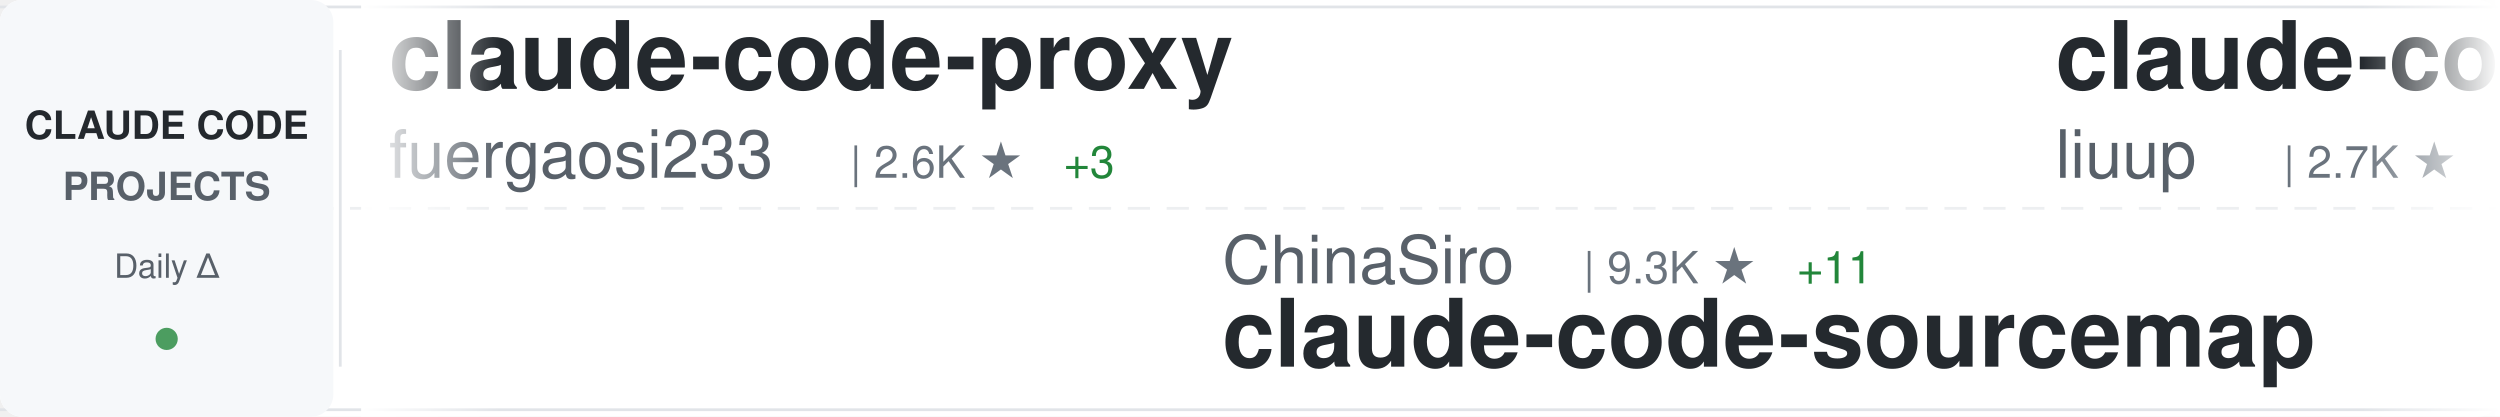
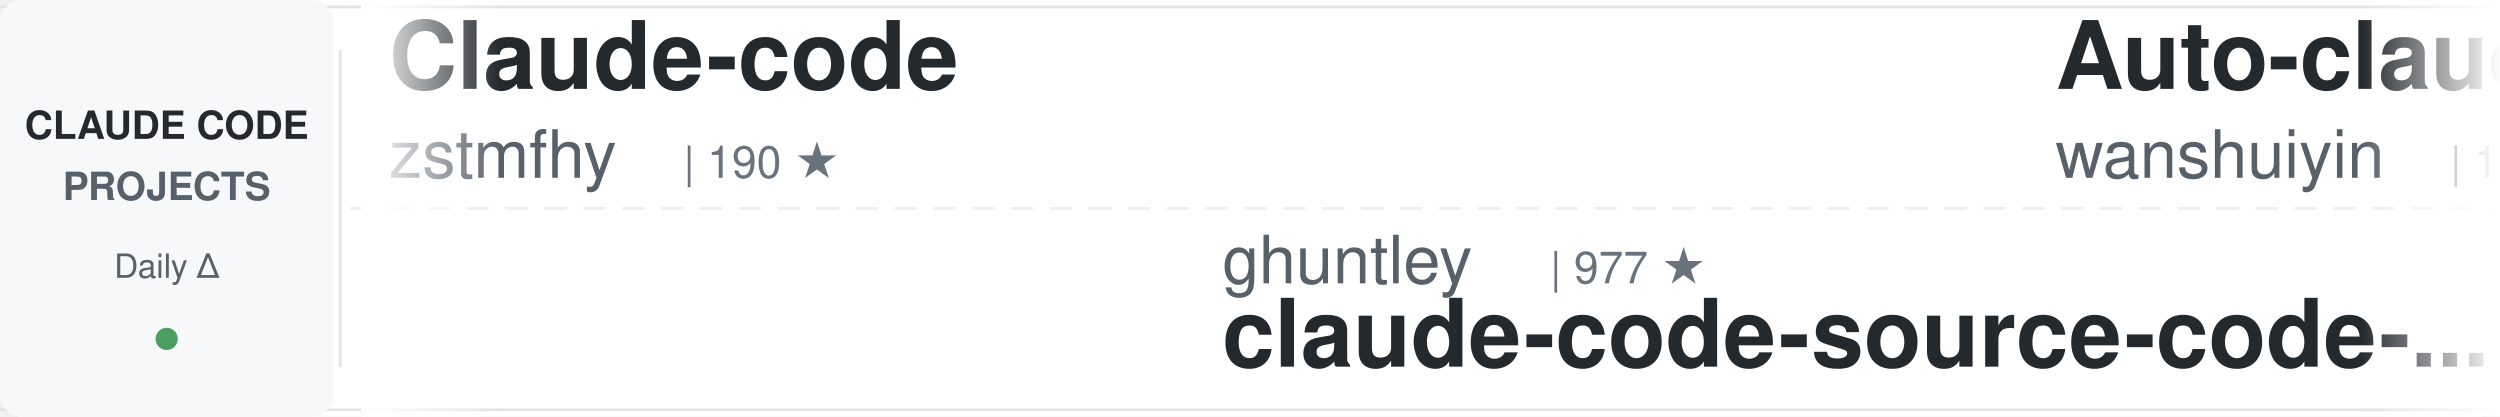
<svg xmlns="http://www.w3.org/2000/svg" width="900" height="150">
  <defs>
    <linearGradient id="awesomeLeftFade" x1="0%" y1="0%" x2="100%" y2="0%">
      <stop offset="0%" style="stop-color:#ffffff;stop-opacity:1" />
      <stop offset="100%" style="stop-color:#ffffff;stop-opacity:0" />
    </linearGradient>
    <linearGradient id="awesomeRightFade" x1="0%" y1="0%" x2="100%" y2="0%">
      <stop offset="0%" style="stop-color:#ffffff;stop-opacity:0" />
      <stop offset="100%" style="stop-color:#ffffff;stop-opacity:1" />
    </linearGradient>
  </defs>
  <rect width="900" height="150" fill="#ffffff" rx="8" />
  <rect x="0" y="2" width="900" height="1" fill="#e1e4e8" />
  <rect x="0" y="147" width="900" height="1" fill="#e1e4e8" />
  <line x1="0" y1="75" x2="900" y2="75" stroke="#e1e4e8" stroke-width="1" stroke-dasharray="8 6" opacity="0.6" />
  <rect x="0" y="0" width="120" height="150" fill="#f6f8fa" rx="8" />
  <text x="60" y="50" font-family="-apple-system, BlinkMacSystemFont, 'Segoe UI', Helvetica, Arial, sans-serif" font-size="14" font-weight="600" fill="#24292e" text-anchor="middle">CLAUDE CODE</text>
  <text x="60" y="72" font-family="-apple-system, BlinkMacSystemFont, 'Segoe UI', Helvetica, Arial, sans-serif" font-size="14" font-weight="600" fill="#586069" text-anchor="middle">PROJECTS</text>
  <text x="60" y="100" font-family="-apple-system, BlinkMacSystemFont, 'Segoe UI', Helvetica, Arial, sans-serif" font-size="12" font-weight="500" fill="#586069" text-anchor="middle">Daily Δ</text>
  <circle cx="60" cy="122" r="4" fill="#22863a" opacity="0.8" />
  <rect x="122" y="18" width="1" height="114" fill="#e1e4e8" />
  <clipPath id="awesomeTickerClip">
    <rect x="130" y="0" width="770" height="150" />
  </clipPath>
  <g clip-path="url(#awesomeTickerClip)">
    <g id="awesomeTickerItems">
      <animateTransform attributeName="transform" attributeType="XML" type="translate" from="0 0" to="-3000 0" dur="54s" repeatCount="indefinite" />
      <g transform="translate(0, 0)">
-         <text x="140" y="32" font-family="-apple-system, BlinkMacSystemFont, 'Segoe UI', Helvetica, Arial, sans-serif" font-size="34" font-weight="600" fill="#24292e">claude-code-proxy</text>
-         <text x="140" y="64" font-family="-apple-system, BlinkMacSystemFont, 'Segoe UI', Helvetica, Arial, sans-serif" font-size="24" font-weight="400" fill="#586069">fuergaosi233</text>
-         <text x="306" y="64" font-family="-apple-system, BlinkMacSystemFont, 'Segoe UI', Helvetica, Arial, sans-serif" font-size="16" font-weight="500" fill="#6a737d">| 2.6K ★</text>
-         <text x="383" y="64" font-family="-apple-system, BlinkMacSystemFont, 'Segoe UI', Helvetica, Arial, sans-serif" font-size="16" font-weight="500" fill="#22863a"> +3</text>
+         <text x="140" y="32" font-family="-apple-system, BlinkMacSystemFont, 'Segoe UI', Helvetica, Arial, sans-serif" font-size="34" font-weight="600" fill="#24292e">Claude-code</text>
+         <text x="140" y="64" font-family="-apple-system, BlinkMacSystemFont, 'Segoe UI', Helvetica, Arial, sans-serif" font-size="24" font-weight="400" fill="#586069">zstmfhy</text>
+         <text x="246" y="64" font-family="-apple-system, BlinkMacSystemFont, 'Segoe UI', Helvetica, Arial, sans-serif" font-size="16" font-weight="500" fill="#6a737d">| 190 ★</text>
      </g>
      <g transform="translate(300, 0)">
-         <text x="140" y="102" font-family="-apple-system, BlinkMacSystemFont, 'Segoe UI', Helvetica, Arial, sans-serif" font-size="24" font-weight="400" fill="#586069">ChinaSiro</text>
-         <text x="270" y="102" font-family="-apple-system, BlinkMacSystemFont, 'Segoe UI', Helvetica, Arial, sans-serif" font-size="16" font-weight="500" fill="#6a737d">| 9.3K ★</text>
-         <text x="347" y="102" font-family="-apple-system, BlinkMacSystemFont, 'Segoe UI', Helvetica, Arial, sans-serif" font-size="16" font-weight="500" fill="#22863a"> +11</text>
-         <text x="140" y="132" font-family="-apple-system, BlinkMacSystemFont, 'Segoe UI', Helvetica, Arial, sans-serif" font-size="34" font-weight="600" fill="#24292e">claude-code-sourcemap</text>
+         <text x="140" y="102" font-family="-apple-system, BlinkMacSystemFont, 'Segoe UI', Helvetica, Arial, sans-serif" font-size="24" font-weight="400" fill="#586069">ghuntley</text>
+         <text x="258" y="102" font-family="-apple-system, BlinkMacSystemFont, 'Segoe UI', Helvetica, Arial, sans-serif" font-size="16" font-weight="500" fill="#6a737d">| 977 ★</text>
+         <text x="140" y="132" font-family="-apple-system, BlinkMacSystemFont, 'Segoe UI', Helvetica, Arial, sans-serif" font-size="34" font-weight="600" fill="#24292e">claude-code-source-code-...</text>
      </g>
      <g transform="translate(600, 0)">
-         <text x="140" y="32" font-family="-apple-system, BlinkMacSystemFont, 'Segoe UI', Helvetica, Arial, sans-serif" font-size="34" font-weight="600" fill="#24292e">claude-code-analysis</text>
-         <text x="140" y="64" font-family="-apple-system, BlinkMacSystemFont, 'Segoe UI', Helvetica, Arial, sans-serif" font-size="24" font-weight="400" fill="#586069">liuup</text>
-         <text x="222" y="64" font-family="-apple-system, BlinkMacSystemFont, 'Segoe UI', Helvetica, Arial, sans-serif" font-size="16" font-weight="500" fill="#6a737d">| 2.7K ★</text>
-         <text x="299" y="64" font-family="-apple-system, BlinkMacSystemFont, 'Segoe UI', Helvetica, Arial, sans-serif" font-size="16" font-weight="500" fill="#22863a"> +23</text>
+         <text x="140" y="32" font-family="-apple-system, BlinkMacSystemFont, 'Segoe UI', Helvetica, Arial, sans-serif" font-size="34" font-weight="600" fill="#24292e">Auto-claude-code-researc...</text>
+         <text x="140" y="64" font-family="-apple-system, BlinkMacSystemFont, 'Segoe UI', Helvetica, Arial, sans-serif" font-size="24" font-weight="400" fill="#586069">wanshuiyin</text>
+         <text x="282" y="64" font-family="-apple-system, BlinkMacSystemFont, 'Segoe UI', Helvetica, Arial, sans-serif" font-size="16" font-weight="500" fill="#6a737d">| 10.6K ★</text>
+         <text x="368" y="64" font-family="-apple-system, BlinkMacSystemFont, 'Segoe UI', Helvetica, Arial, sans-serif" font-size="16" font-weight="500" fill="#22863a"> +109</text>
      </g>
      <g transform="translate(900, 0)">
-         <text x="140" y="102" font-family="-apple-system, BlinkMacSystemFont, 'Segoe UI', Helvetica, Arial, sans-serif" font-size="24" font-weight="400" fill="#586069">diet103</text>
-         <text x="246" y="102" font-family="-apple-system, BlinkMacSystemFont, 'Segoe UI', Helvetica, Arial, sans-serif" font-size="16" font-weight="500" fill="#6a737d">| 9.7K ★</text>
-         <text x="323" y="102" font-family="-apple-system, BlinkMacSystemFont, 'Segoe UI', Helvetica, Arial, sans-serif" font-size="16" font-weight="500" fill="#22863a"> +3</text>
-         <text x="140" y="132" font-family="-apple-system, BlinkMacSystemFont, 'Segoe UI', Helvetica, Arial, sans-serif" font-size="34" font-weight="600" fill="#24292e">claude-code-infrastructu...</text>
+         <text x="140" y="102" font-family="-apple-system, BlinkMacSystemFont, 'Segoe UI', Helvetica, Arial, sans-serif" font-size="24" font-weight="400" fill="#586069">fazxes</text>
+         <text x="234" y="102" font-family="-apple-system, BlinkMacSystemFont, 'Segoe UI', Helvetica, Arial, sans-serif" font-size="16" font-weight="500" fill="#6a737d">| 216 ★</text>
+         <text x="140" y="132" font-family="-apple-system, BlinkMacSystemFont, 'Segoe UI', Helvetica, Arial, sans-serif" font-size="34" font-weight="600" fill="#24292e">Claude-code</text>
      </g>
      <g transform="translate(1200, 0)">
-         <text x="140" y="32" font-family="-apple-system, BlinkMacSystemFont, 'Segoe UI', Helvetica, Arial, sans-serif" font-size="34" font-weight="600" fill="#24292e">claude-code-proxy</text>
-         <text x="140" y="64" font-family="-apple-system, BlinkMacSystemFont, 'Segoe UI', Helvetica, Arial, sans-serif" font-size="24" font-weight="400" fill="#586069">1rgs</text>
-         <text x="210" y="64" font-family="-apple-system, BlinkMacSystemFont, 'Segoe UI', Helvetica, Arial, sans-serif" font-size="16" font-weight="500" fill="#6a737d">| 3.6K ★</text>
-         <text x="287" y="64" font-family="-apple-system, BlinkMacSystemFont, 'Segoe UI', Helvetica, Arial, sans-serif" font-size="16" font-weight="500" fill="#22863a"> +3</text>
+         <text x="140" y="32" font-family="-apple-system, BlinkMacSystemFont, 'Segoe UI', Helvetica, Arial, sans-serif" font-size="34" font-weight="600" fill="#24292e">claude-code-sourcemap</text>
+         <text x="140" y="64" font-family="-apple-system, BlinkMacSystemFont, 'Segoe UI', Helvetica, Arial, sans-serif" font-size="24" font-weight="400" fill="#586069">ChinaSiro</text>
+         <text x="270" y="64" font-family="-apple-system, BlinkMacSystemFont, 'Segoe UI', Helvetica, Arial, sans-serif" font-size="16" font-weight="500" fill="#6a737d">| 9.3K ★</text>
+         <text x="347" y="64" font-family="-apple-system, BlinkMacSystemFont, 'Segoe UI', Helvetica, Arial, sans-serif" font-size="16" font-weight="500" fill="#22863a"> +10</text>
      </g>
      <g transform="translate(1500, 0)">
-         <text x="140" y="102" font-family="-apple-system, BlinkMacSystemFont, 'Segoe UI', Helvetica, Arial, sans-serif" font-size="24" font-weight="400" fill="#586069">ChrisWiles</text>
-         <text x="282" y="102" font-family="-apple-system, BlinkMacSystemFont, 'Segoe UI', Helvetica, Arial, sans-serif" font-size="16" font-weight="500" fill="#6a737d">| 5.9K ★</text>
-         <text x="359" y="102" font-family="-apple-system, BlinkMacSystemFont, 'Segoe UI', Helvetica, Arial, sans-serif" font-size="16" font-weight="500" fill="#22863a"> +2</text>
-         <text x="140" y="132" font-family="-apple-system, BlinkMacSystemFont, 'Segoe UI', Helvetica, Arial, sans-serif" font-size="34" font-weight="600" fill="#24292e">claude-code-showcase</text>
+         <text x="140" y="102" font-family="-apple-system, BlinkMacSystemFont, 'Segoe UI', Helvetica, Arial, sans-serif" font-size="24" font-weight="400" fill="#586069">1rgs</text>
+         <text x="210" y="102" font-family="-apple-system, BlinkMacSystemFont, 'Segoe UI', Helvetica, Arial, sans-serif" font-size="16" font-weight="500" fill="#6a737d">| 3.6K ★</text>
+         <text x="287" y="102" font-family="-apple-system, BlinkMacSystemFont, 'Segoe UI', Helvetica, Arial, sans-serif" font-size="16" font-weight="500" fill="#22863a"> +3</text>
+         <text x="140" y="132" font-family="-apple-system, BlinkMacSystemFont, 'Segoe UI', Helvetica, Arial, sans-serif" font-size="34" font-weight="600" fill="#24292e">claude-code-proxy</text>
      </g>
      <g transform="translate(1800, 0)">
-         <text x="140" y="32" font-family="-apple-system, BlinkMacSystemFont, 'Segoe UI', Helvetica, Arial, sans-serif" font-size="34" font-weight="600" fill="#24292e">claude-code-best-practic...</text>
-         <text x="140" y="64" font-family="-apple-system, BlinkMacSystemFont, 'Segoe UI', Helvetica, Arial, sans-serif" font-size="24" font-weight="400" fill="#586069">shanraisshan</text>
-         <text x="306" y="64" font-family="-apple-system, BlinkMacSystemFont, 'Segoe UI', Helvetica, Arial, sans-serif" font-size="16" font-weight="500" fill="#6a737d">| 54.8K ★</text>
-         <text x="392" y="64" font-family="-apple-system, BlinkMacSystemFont, 'Segoe UI', Helvetica, Arial, sans-serif" font-size="16" font-weight="500" fill="#22863a"> +180</text>
+         <text x="140" y="32" font-family="-apple-system, BlinkMacSystemFont, 'Segoe UI', Helvetica, Arial, sans-serif" font-size="34" font-weight="600" fill="#24292e">claude-code-settings</text>
+         <text x="140" y="64" font-family="-apple-system, BlinkMacSystemFont, 'Segoe UI', Helvetica, Arial, sans-serif" font-size="24" font-weight="400" fill="#586069">feiskyer</text>
+         <text x="258" y="64" font-family="-apple-system, BlinkMacSystemFont, 'Segoe UI', Helvetica, Arial, sans-serif" font-size="16" font-weight="500" fill="#6a737d">| 1.5K ★</text>
+         <text x="335" y="64" font-family="-apple-system, BlinkMacSystemFont, 'Segoe UI', Helvetica, Arial, sans-serif" font-size="16" font-weight="500" fill="#22863a"> +1</text>
      </g>
      <g transform="translate(2100, 0)">
-         <text x="140" y="102" font-family="-apple-system, BlinkMacSystemFont, 'Segoe UI', Helvetica, Arial, sans-serif" font-size="24" font-weight="400" fill="#586069">kodu-ai</text>
-         <text x="246" y="102" font-family="-apple-system, BlinkMacSystemFont, 'Segoe UI', Helvetica, Arial, sans-serif" font-size="16" font-weight="500" fill="#6a737d">| 5.3K ★</text>
-         <text x="140" y="132" font-family="-apple-system, BlinkMacSystemFont, 'Segoe UI', Helvetica, Arial, sans-serif" font-size="34" font-weight="600" fill="#24292e">claude-coder</text>
+         <text x="140" y="102" font-family="-apple-system, BlinkMacSystemFont, 'Segoe UI', Helvetica, Arial, sans-serif" font-size="24" font-weight="400" fill="#586069">jeremylongshore</text>
+         <text x="342" y="102" font-family="-apple-system, BlinkMacSystemFont, 'Segoe UI', Helvetica, Arial, sans-serif" font-size="16" font-weight="500" fill="#6a737d">| 2.2K ★</text>
+         <text x="419" y="102" font-family="-apple-system, BlinkMacSystemFont, 'Segoe UI', Helvetica, Arial, sans-serif" font-size="16" font-weight="500" fill="#22863a"> +2</text>
+         <text x="140" y="132" font-family="-apple-system, BlinkMacSystemFont, 'Segoe UI', Helvetica, Arial, sans-serif" font-size="34" font-weight="600" fill="#24292e">claude-code-plugins-plus...</text>
      </g>
      <g transform="translate(2400, 0)">
-         <text x="140" y="32" font-family="-apple-system, BlinkMacSystemFont, 'Segoe UI', Helvetica, Arial, sans-serif" font-size="34" font-weight="600" fill="#24292e">Open-ClaudeCode</text>
-         <text x="140" y="64" font-family="-apple-system, BlinkMacSystemFont, 'Segoe UI', Helvetica, Arial, sans-serif" font-size="24" font-weight="400" fill="#586069">LING71671</text>
-         <text x="270" y="64" font-family="-apple-system, BlinkMacSystemFont, 'Segoe UI', Helvetica, Arial, sans-serif" font-size="16" font-weight="500" fill="#6a737d">| 863 ★</text>
-         <text x="338" y="64" font-family="-apple-system, BlinkMacSystemFont, 'Segoe UI', Helvetica, Arial, sans-serif" font-size="16" font-weight="500" fill="#22863a"> +3</text>
+         <text x="140" y="32" font-family="-apple-system, BlinkMacSystemFont, 'Segoe UI', Helvetica, Arial, sans-serif" font-size="34" font-weight="600" fill="#24292e">antigravity-awesome-skil...</text>
+         <text x="140" y="64" font-family="-apple-system, BlinkMacSystemFont, 'Segoe UI', Helvetica, Arial, sans-serif" font-size="24" font-weight="400" fill="#586069">sickn33</text>
+         <text x="246" y="64" font-family="-apple-system, BlinkMacSystemFont, 'Segoe UI', Helvetica, Arial, sans-serif" font-size="16" font-weight="500" fill="#6a737d">| 38.7K ★</text>
+         <text x="332" y="64" font-family="-apple-system, BlinkMacSystemFont, 'Segoe UI', Helvetica, Arial, sans-serif" font-size="16" font-weight="500" fill="#22863a"> +122</text>
      </g>
      <g transform="translate(2700, 0)">
-         <text x="140" y="102" font-family="-apple-system, BlinkMacSystemFont, 'Segoe UI', Helvetica, Arial, sans-serif" font-size="24" font-weight="400" fill="#586069">RichardAtCT</text>
-         <text x="294" y="102" font-family="-apple-system, BlinkMacSystemFont, 'Segoe UI', Helvetica, Arial, sans-serif" font-size="16" font-weight="500" fill="#6a737d">| 2.6K ★</text>
-         <text x="371" y="102" font-family="-apple-system, BlinkMacSystemFont, 'Segoe UI', Helvetica, Arial, sans-serif" font-size="16" font-weight="500" fill="#22863a"> +3</text>
-         <text x="140" y="132" font-family="-apple-system, BlinkMacSystemFont, 'Segoe UI', Helvetica, Arial, sans-serif" font-size="34" font-weight="600" fill="#24292e">claude-code-telegram</text>
+         <text x="140" y="102" font-family="-apple-system, BlinkMacSystemFont, 'Segoe UI', Helvetica, Arial, sans-serif" font-size="24" font-weight="400" fill="#586069">sugyan</text>
+         <text x="234" y="102" font-family="-apple-system, BlinkMacSystemFont, 'Segoe UI', Helvetica, Arial, sans-serif" font-size="16" font-weight="500" fill="#6a737d">| 1.1K ★</text>
+         <text x="311" y="102" font-family="-apple-system, BlinkMacSystemFont, 'Segoe UI', Helvetica, Arial, sans-serif" font-size="16" font-weight="500" fill="#22863a"> +2</text>
+         <text x="140" y="132" font-family="-apple-system, BlinkMacSystemFont, 'Segoe UI', Helvetica, Arial, sans-serif" font-size="34" font-weight="600" fill="#24292e">claude-code-webui</text>
      </g>
      <g transform="translate(3000, 0)">
-         <text x="140" y="32" font-family="-apple-system, BlinkMacSystemFont, 'Segoe UI', Helvetica, Arial, sans-serif" font-size="34" font-weight="600" fill="#24292e">claude-code-proxy</text>
-         <text x="140" y="64" font-family="-apple-system, BlinkMacSystemFont, 'Segoe UI', Helvetica, Arial, sans-serif" font-size="24" font-weight="400" fill="#586069">fuergaosi233</text>
-         <text x="306" y="64" font-family="-apple-system, BlinkMacSystemFont, 'Segoe UI', Helvetica, Arial, sans-serif" font-size="16" font-weight="500" fill="#6a737d">| 2.6K ★</text>
-         <text x="383" y="64" font-family="-apple-system, BlinkMacSystemFont, 'Segoe UI', Helvetica, Arial, sans-serif" font-size="16" font-weight="500" fill="#22863a"> +3</text>
+         <text x="140" y="32" font-family="-apple-system, BlinkMacSystemFont, 'Segoe UI', Helvetica, Arial, sans-serif" font-size="34" font-weight="600" fill="#24292e">Claude-code</text>
+         <text x="140" y="64" font-family="-apple-system, BlinkMacSystemFont, 'Segoe UI', Helvetica, Arial, sans-serif" font-size="24" font-weight="400" fill="#586069">zstmfhy</text>
+         <text x="246" y="64" font-family="-apple-system, BlinkMacSystemFont, 'Segoe UI', Helvetica, Arial, sans-serif" font-size="16" font-weight="500" fill="#6a737d">| 190 ★</text>
      </g>
      <g transform="translate(3300, 0)">
-         <text x="140" y="102" font-family="-apple-system, BlinkMacSystemFont, 'Segoe UI', Helvetica, Arial, sans-serif" font-size="24" font-weight="400" fill="#586069">ChinaSiro</text>
-         <text x="270" y="102" font-family="-apple-system, BlinkMacSystemFont, 'Segoe UI', Helvetica, Arial, sans-serif" font-size="16" font-weight="500" fill="#6a737d">| 9.3K ★</text>
-         <text x="347" y="102" font-family="-apple-system, BlinkMacSystemFont, 'Segoe UI', Helvetica, Arial, sans-serif" font-size="16" font-weight="500" fill="#22863a"> +11</text>
-         <text x="140" y="132" font-family="-apple-system, BlinkMacSystemFont, 'Segoe UI', Helvetica, Arial, sans-serif" font-size="34" font-weight="600" fill="#24292e">claude-code-sourcemap</text>
+         <text x="140" y="102" font-family="-apple-system, BlinkMacSystemFont, 'Segoe UI', Helvetica, Arial, sans-serif" font-size="24" font-weight="400" fill="#586069">ghuntley</text>
+         <text x="258" y="102" font-family="-apple-system, BlinkMacSystemFont, 'Segoe UI', Helvetica, Arial, sans-serif" font-size="16" font-weight="500" fill="#6a737d">| 977 ★</text>
+         <text x="140" y="132" font-family="-apple-system, BlinkMacSystemFont, 'Segoe UI', Helvetica, Arial, sans-serif" font-size="34" font-weight="600" fill="#24292e">claude-code-source-code-...</text>
      </g>
      <g transform="translate(3600, 0)">
-         <text x="140" y="32" font-family="-apple-system, BlinkMacSystemFont, 'Segoe UI', Helvetica, Arial, sans-serif" font-size="34" font-weight="600" fill="#24292e">claude-code-analysis</text>
-         <text x="140" y="64" font-family="-apple-system, BlinkMacSystemFont, 'Segoe UI', Helvetica, Arial, sans-serif" font-size="24" font-weight="400" fill="#586069">liuup</text>
-         <text x="222" y="64" font-family="-apple-system, BlinkMacSystemFont, 'Segoe UI', Helvetica, Arial, sans-serif" font-size="16" font-weight="500" fill="#6a737d">| 2.7K ★</text>
-         <text x="299" y="64" font-family="-apple-system, BlinkMacSystemFont, 'Segoe UI', Helvetica, Arial, sans-serif" font-size="16" font-weight="500" fill="#22863a"> +23</text>
+         <text x="140" y="32" font-family="-apple-system, BlinkMacSystemFont, 'Segoe UI', Helvetica, Arial, sans-serif" font-size="34" font-weight="600" fill="#24292e">Auto-claude-code-researc...</text>
+         <text x="140" y="64" font-family="-apple-system, BlinkMacSystemFont, 'Segoe UI', Helvetica, Arial, sans-serif" font-size="24" font-weight="400" fill="#586069">wanshuiyin</text>
+         <text x="282" y="64" font-family="-apple-system, BlinkMacSystemFont, 'Segoe UI', Helvetica, Arial, sans-serif" font-size="16" font-weight="500" fill="#6a737d">| 10.6K ★</text>
+         <text x="368" y="64" font-family="-apple-system, BlinkMacSystemFont, 'Segoe UI', Helvetica, Arial, sans-serif" font-size="16" font-weight="500" fill="#22863a"> +109</text>
      </g>
      <g transform="translate(3900, 0)">
-         <text x="140" y="102" font-family="-apple-system, BlinkMacSystemFont, 'Segoe UI', Helvetica, Arial, sans-serif" font-size="24" font-weight="400" fill="#586069">diet103</text>
-         <text x="246" y="102" font-family="-apple-system, BlinkMacSystemFont, 'Segoe UI', Helvetica, Arial, sans-serif" font-size="16" font-weight="500" fill="#6a737d">| 9.7K ★</text>
-         <text x="323" y="102" font-family="-apple-system, BlinkMacSystemFont, 'Segoe UI', Helvetica, Arial, sans-serif" font-size="16" font-weight="500" fill="#22863a"> +3</text>
-         <text x="140" y="132" font-family="-apple-system, BlinkMacSystemFont, 'Segoe UI', Helvetica, Arial, sans-serif" font-size="34" font-weight="600" fill="#24292e">claude-code-infrastructu...</text>
+         <text x="140" y="102" font-family="-apple-system, BlinkMacSystemFont, 'Segoe UI', Helvetica, Arial, sans-serif" font-size="24" font-weight="400" fill="#586069">fazxes</text>
+         <text x="234" y="102" font-family="-apple-system, BlinkMacSystemFont, 'Segoe UI', Helvetica, Arial, sans-serif" font-size="16" font-weight="500" fill="#6a737d">| 216 ★</text>
+         <text x="140" y="132" font-family="-apple-system, BlinkMacSystemFont, 'Segoe UI', Helvetica, Arial, sans-serif" font-size="34" font-weight="600" fill="#24292e">Claude-code</text>
      </g>
    </g>
  </g>
  <rect x="130" y="0" width="50" height="150" fill="url(#awesomeLeftFade)" />
  <rect x="850" y="0" width="50" height="150" fill="url(#awesomeRightFade)" />
</svg>
